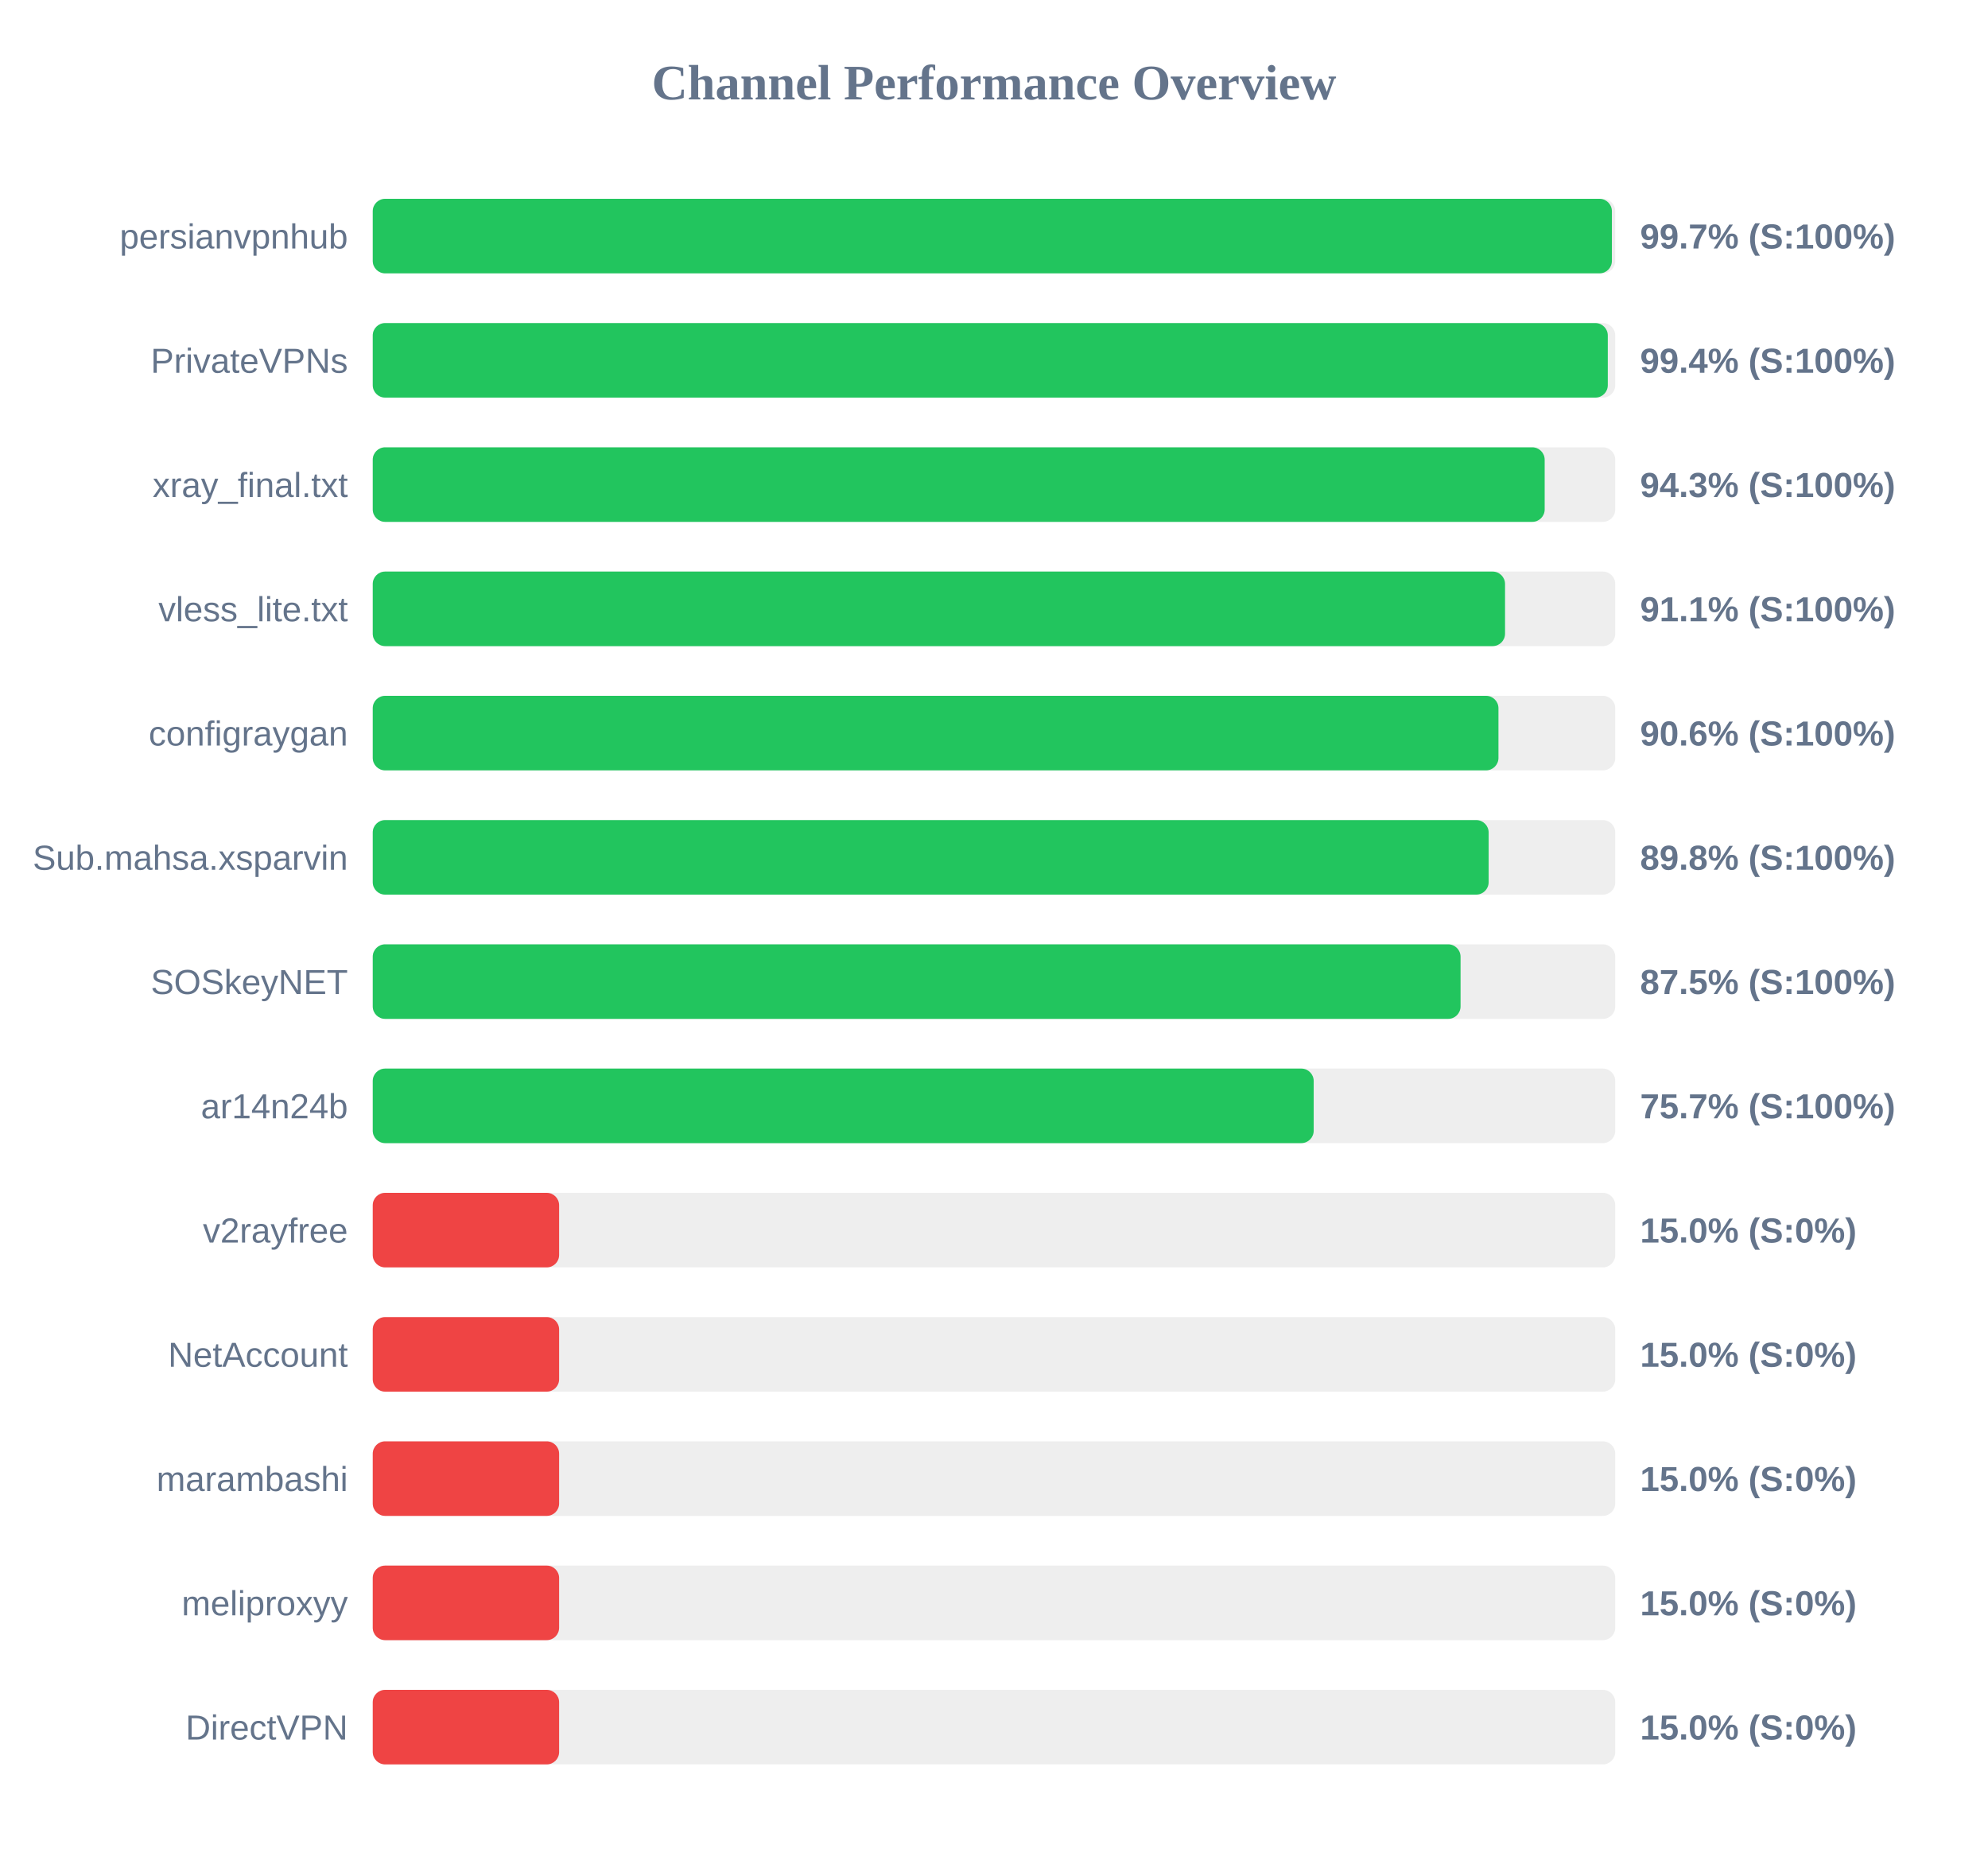
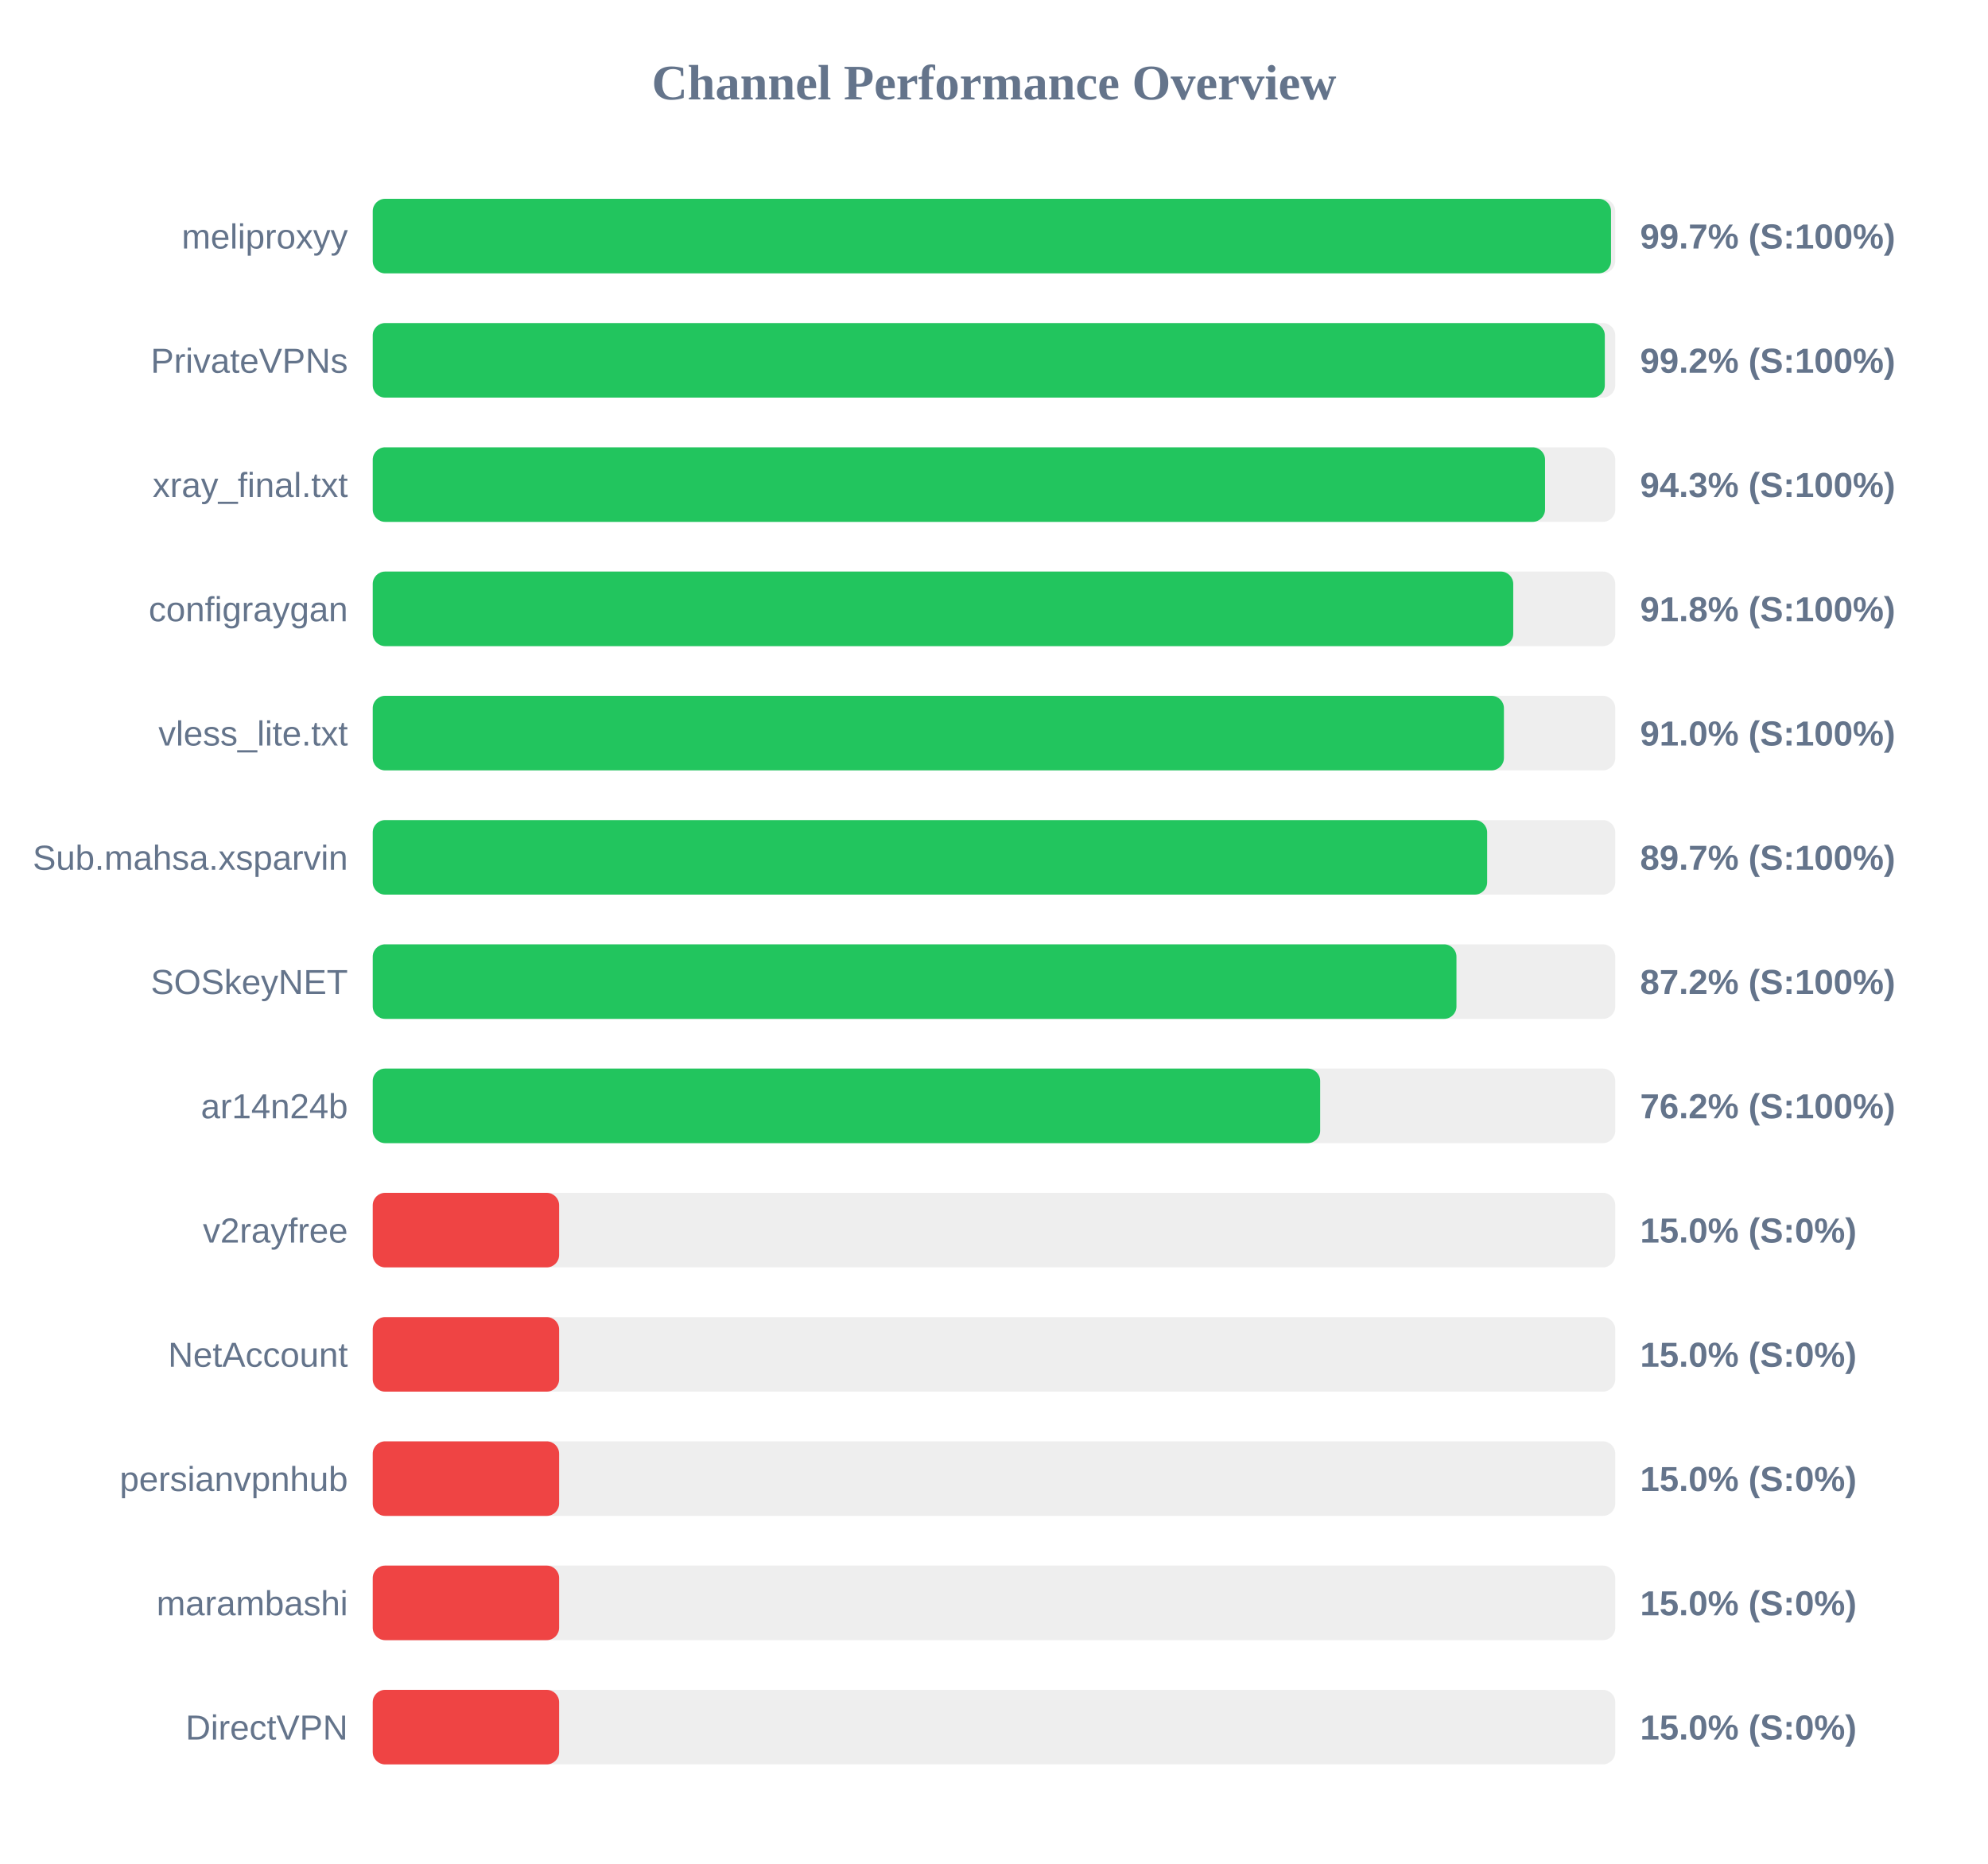
<svg xmlns="http://www.w3.org/2000/svg" width="800" height="750" version="1.1">
  <style>
        .row { font: 14px Arial; fill: #64748b; }
        .score { font: bold 14px Arial; fill: #64748b; }
    </style>
  <text x="400" y="40" text-anchor="middle" font-size="20px" font-weight="bold" fill="#64748b">Channel Performance Overview</text>
  <rect x="150" y="80" width="500" height="30" fill="#eee" rx="5" />
-   <rect x="150" y="80" width="498.65" height="30" fill="#22c55e" rx="5" />
-   <text x="140" y="100" text-anchor="end" class="row">persianvpnhub</text>
+   <rect x="150" y="80" width="498.3" height="30" fill="#22c55e" rx="5" />
+   <text x="140" y="100" text-anchor="end" class="row">meliproxyy</text>
  <text x="660" y="100" text-anchor="start" class="score">99.7% (S:100%)</text>
  <rect x="150" y="130" width="500" height="30" fill="#eee" rx="5" />
-   <rect x="150" y="130" width="497.0" height="30" fill="#22c55e" rx="5" />
+   <rect x="150" y="130" width="495.8" height="30" fill="#22c55e" rx="5" />
  <text x="140" y="150" text-anchor="end" class="row">PrivateVPNs</text>
-   <text x="660" y="150" text-anchor="start" class="score">99.4% (S:100%)</text>
+   <text x="660" y="150" text-anchor="start" class="score">99.2% (S:100%)</text>
  <rect x="150" y="180" width="500" height="30" fill="#eee" rx="5" />
-   <rect x="150" y="180" width="471.6" height="30" fill="#22c55e" rx="5" />
+   <rect x="150" y="180" width="471.75" height="30" fill="#22c55e" rx="5" />
  <text x="140" y="200" text-anchor="end" class="row">xray_final.txt</text>
  <text x="660" y="200" text-anchor="start" class="score">94.3% (S:100%)</text>
  <rect x="150" y="230" width="500" height="30" fill="#eee" rx="5" />
-   <rect x="150" y="230" width="455.65" height="30" fill="#22c55e" rx="5" />
-   <text x="140" y="250" text-anchor="end" class="row">vless_lite.txt</text>
-   <text x="660" y="250" text-anchor="start" class="score">91.1% (S:100%)</text>
+   <rect x="150" y="230" width="458.95" height="30" fill="#22c55e" rx="5" />
+   <text x="140" y="250" text-anchor="end" class="row">configraygan</text>
+   <text x="660" y="250" text-anchor="start" class="score">91.8% (S:100%)</text>
  <rect x="150" y="280" width="500" height="30" fill="#eee" rx="5" />
-   <rect x="150" y="280" width="453.0" height="30" fill="#22c55e" rx="5" />
-   <text x="140" y="300" text-anchor="end" class="row">configraygan</text>
-   <text x="660" y="300" text-anchor="start" class="score">90.6% (S:100%)</text>
+   <rect x="150" y="280" width="455.2" height="30" fill="#22c55e" rx="5" />
+   <text x="140" y="300" text-anchor="end" class="row">vless_lite.txt</text>
+   <text x="660" y="300" text-anchor="start" class="score">91.0% (S:100%)</text>
  <rect x="150" y="330" width="500" height="30" fill="#eee" rx="5" />
-   <rect x="150" y="330" width="449.05" height="30" fill="#22c55e" rx="5" />
+   <rect x="150" y="330" width="448.45" height="30" fill="#22c55e" rx="5" />
  <text x="140" y="350" text-anchor="end" class="row">Sub.mahsa.xsparvin</text>
-   <text x="660" y="350" text-anchor="start" class="score">89.8% (S:100%)</text>
+   <text x="660" y="350" text-anchor="start" class="score">89.7% (S:100%)</text>
  <rect x="150" y="380" width="500" height="30" fill="#eee" rx="5" />
-   <rect x="150" y="380" width="437.75" height="30" fill="#22c55e" rx="5" />
+   <rect x="150" y="380" width="436.1" height="30" fill="#22c55e" rx="5" />
  <text x="140" y="400" text-anchor="end" class="row">SOSkeyNET</text>
-   <text x="660" y="400" text-anchor="start" class="score">87.5% (S:100%)</text>
+   <text x="660" y="400" text-anchor="start" class="score">87.2% (S:100%)</text>
  <rect x="150" y="430" width="500" height="30" fill="#eee" rx="5" />
-   <rect x="150" y="430" width="378.65" height="30" fill="#22c55e" rx="5" />
+   <rect x="150" y="430" width="381.25" height="30" fill="#22c55e" rx="5" />
  <text x="140" y="450" text-anchor="end" class="row">ar14n24b</text>
-   <text x="660" y="450" text-anchor="start" class="score">75.7% (S:100%)</text>
+   <text x="660" y="450" text-anchor="start" class="score">76.2% (S:100%)</text>
  <rect x="150" y="480" width="500" height="30" fill="#eee" rx="5" />
  <rect x="150" y="480" width="75.0" height="30" fill="#ef4444" rx="5" />
  <text x="140" y="500" text-anchor="end" class="row">v2rayfree</text>
  <text x="660" y="500" text-anchor="start" class="score">15.0% (S:0%)</text>
  <rect x="150" y="530" width="500" height="30" fill="#eee" rx="5" />
  <rect x="150" y="530" width="75.0" height="30" fill="#ef4444" rx="5" />
  <text x="140" y="550" text-anchor="end" class="row">NetAccount</text>
  <text x="660" y="550" text-anchor="start" class="score">15.0% (S:0%)</text>
  <rect x="150" y="580" width="500" height="30" fill="#eee" rx="5" />
  <rect x="150" y="580" width="75.0" height="30" fill="#ef4444" rx="5" />
-   <text x="140" y="600" text-anchor="end" class="row">marambashi</text>
+   <text x="140" y="600" text-anchor="end" class="row">persianvpnhub</text>
  <text x="660" y="600" text-anchor="start" class="score">15.0% (S:0%)</text>
  <rect x="150" y="630" width="500" height="30" fill="#eee" rx="5" />
  <rect x="150" y="630" width="75.0" height="30" fill="#ef4444" rx="5" />
-   <text x="140" y="650" text-anchor="end" class="row">meliproxyy</text>
+   <text x="140" y="650" text-anchor="end" class="row">marambashi</text>
  <text x="660" y="650" text-anchor="start" class="score">15.0% (S:0%)</text>
  <rect x="150" y="680" width="500" height="30" fill="#eee" rx="5" />
  <rect x="150" y="680" width="75.0" height="30" fill="#ef4444" rx="5" />
  <text x="140" y="700" text-anchor="end" class="row">DirectVPN</text>
  <text x="660" y="700" text-anchor="start" class="score">15.0% (S:0%)</text>
</svg>
